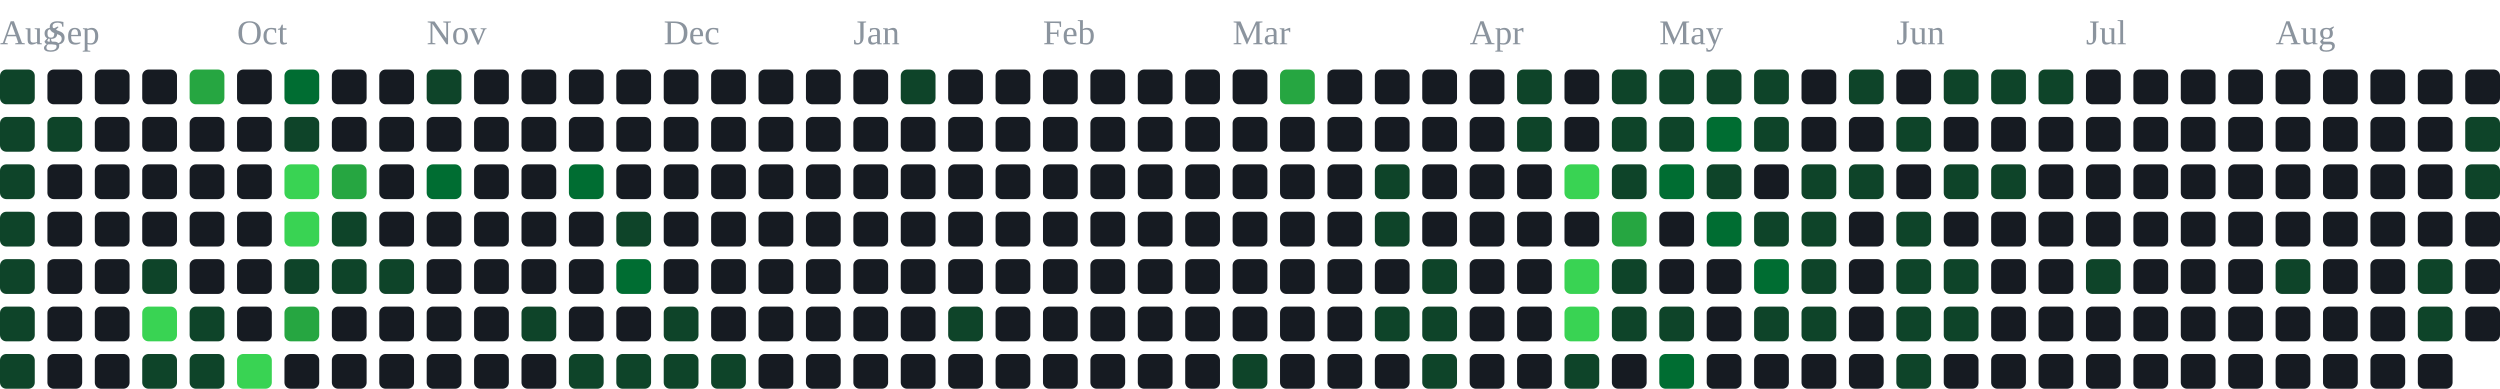
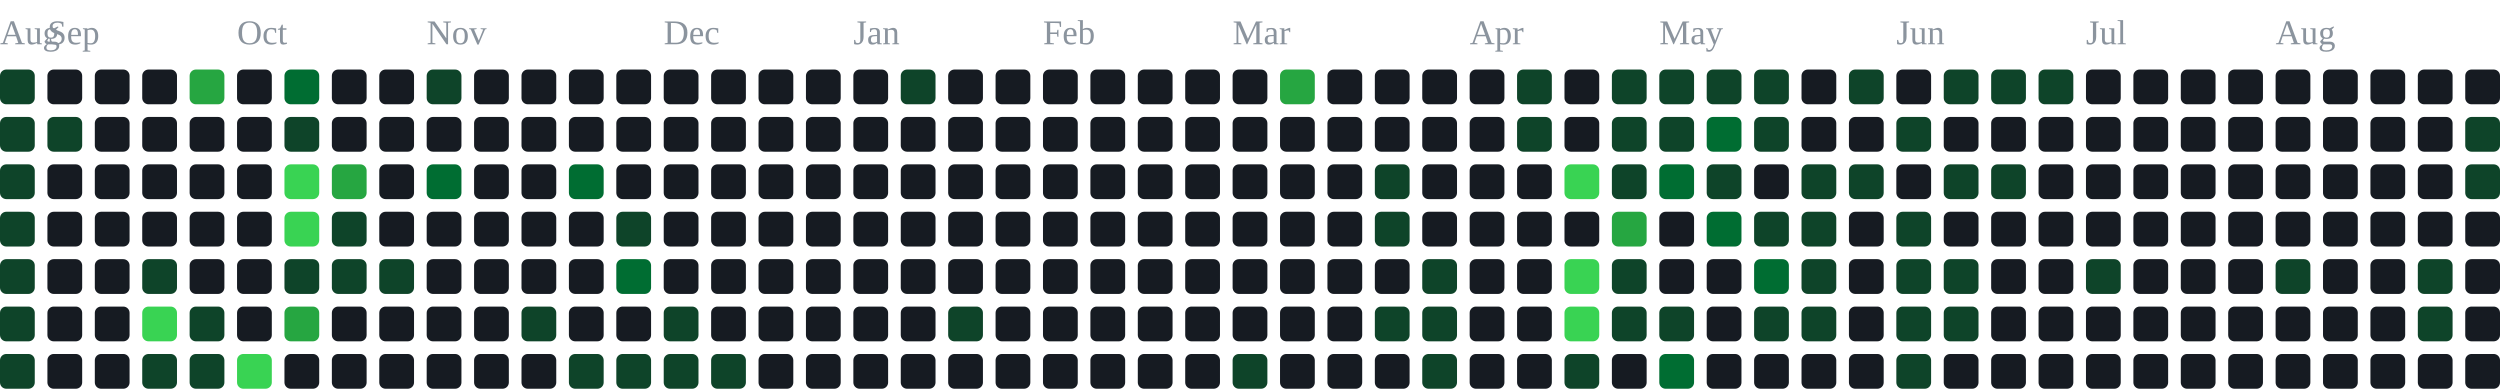
<svg xmlns="http://www.w3.org/2000/svg" width="791" height="123" viewBox="0 0 791 123" role="img" aria-label="contribution graph">
  <text x="0" y="14" font-size="11" fill="#8b949e">Aug</text>
  <text x="15" y="14" font-size="11" fill="#8b949e">Sep</text>
  <text x="75" y="14" font-size="11" fill="#8b949e">Oct</text>
  <text x="135" y="14" font-size="11" fill="#8b949e">Nov</text>
  <text x="210" y="14" font-size="11" fill="#8b949e">Dec</text>
  <text x="270" y="14" font-size="11" fill="#8b949e">Jan</text>
  <text x="330" y="14" font-size="11" fill="#8b949e">Feb</text>
  <text x="390" y="14" font-size="11" fill="#8b949e">Mar</text>
  <text x="465" y="14" font-size="11" fill="#8b949e">Apr</text>
  <text x="525" y="14" font-size="11" fill="#8b949e">May</text>
  <text x="600" y="14" font-size="11" fill="#8b949e">Jun</text>
  <text x="660" y="14" font-size="11" fill="#8b949e">Jul</text>
  <text x="720" y="14" font-size="11" fill="#8b949e">Aug</text>
  <rect x="0" y="22" width="11" height="11" rx="2" fill="#0e4429" />
  <rect x="0" y="37" width="11" height="11" rx="2" fill="#0e4429" />
  <rect x="0" y="52" width="11" height="11" rx="2" fill="#0e4429" />
  <rect x="0" y="67" width="11" height="11" rx="2" fill="#0e4429" />
  <rect x="0" y="82" width="11" height="11" rx="2" fill="#0e4429" />
  <rect x="0" y="97" width="11" height="11" rx="2" fill="#0e4429" />
  <rect x="0" y="112" width="11" height="11" rx="2" fill="#0e4429" />
  <rect x="15" y="22" width="11" height="11" rx="2" fill="#161b22" />
  <rect x="15" y="37" width="11" height="11" rx="2" fill="#0e4429" />
  <rect x="15" y="52" width="11" height="11" rx="2" fill="#161b22" />
  <rect x="15" y="67" width="11" height="11" rx="2" fill="#161b22" />
  <rect x="15" y="82" width="11" height="11" rx="2" fill="#161b22" />
  <rect x="15" y="97" width="11" height="11" rx="2" fill="#161b22" />
  <rect x="15" y="112" width="11" height="11" rx="2" fill="#161b22" />
  <rect x="30" y="22" width="11" height="11" rx="2" fill="#161b22" />
  <rect x="30" y="37" width="11" height="11" rx="2" fill="#161b22" />
  <rect x="30" y="52" width="11" height="11" rx="2" fill="#161b22" />
  <rect x="30" y="67" width="11" height="11" rx="2" fill="#161b22" />
  <rect x="30" y="82" width="11" height="11" rx="2" fill="#161b22" />
  <rect x="30" y="97" width="11" height="11" rx="2" fill="#161b22" />
  <rect x="30" y="112" width="11" height="11" rx="2" fill="#161b22" />
  <rect x="45" y="22" width="11" height="11" rx="2" fill="#161b22" />
  <rect x="45" y="37" width="11" height="11" rx="2" fill="#161b22" />
  <rect x="45" y="52" width="11" height="11" rx="2" fill="#161b22" />
  <rect x="45" y="67" width="11" height="11" rx="2" fill="#161b22" />
  <rect x="45" y="82" width="11" height="11" rx="2" fill="#0e4429" />
  <rect x="45" y="97" width="11" height="11" rx="2" fill="#39d353" />
  <rect x="45" y="112" width="11" height="11" rx="2" fill="#0e4429" />
  <rect x="60" y="22" width="11" height="11" rx="2" fill="#26a641" />
  <rect x="60" y="37" width="11" height="11" rx="2" fill="#161b22" />
  <rect x="60" y="52" width="11" height="11" rx="2" fill="#161b22" />
  <rect x="60" y="67" width="11" height="11" rx="2" fill="#161b22" />
  <rect x="60" y="82" width="11" height="11" rx="2" fill="#161b22" />
  <rect x="60" y="97" width="11" height="11" rx="2" fill="#0e4429" />
  <rect x="60" y="112" width="11" height="11" rx="2" fill="#0e4429" />
  <rect x="75" y="22" width="11" height="11" rx="2" fill="#161b22" />
  <rect x="75" y="37" width="11" height="11" rx="2" fill="#161b22" />
  <rect x="75" y="52" width="11" height="11" rx="2" fill="#161b22" />
  <rect x="75" y="67" width="11" height="11" rx="2" fill="#161b22" />
  <rect x="75" y="82" width="11" height="11" rx="2" fill="#161b22" />
  <rect x="75" y="97" width="11" height="11" rx="2" fill="#161b22" />
  <rect x="75" y="112" width="11" height="11" rx="2" fill="#39d353" />
  <rect x="90" y="22" width="11" height="11" rx="2" fill="#006d32" />
  <rect x="90" y="37" width="11" height="11" rx="2" fill="#0e4429" />
  <rect x="90" y="52" width="11" height="11" rx="2" fill="#39d353" />
  <rect x="90" y="67" width="11" height="11" rx="2" fill="#39d353" />
  <rect x="90" y="82" width="11" height="11" rx="2" fill="#0e4429" />
  <rect x="90" y="97" width="11" height="11" rx="2" fill="#26a641" />
  <rect x="90" y="112" width="11" height="11" rx="2" fill="#161b22" />
  <rect x="105" y="22" width="11" height="11" rx="2" fill="#161b22" />
  <rect x="105" y="37" width="11" height="11" rx="2" fill="#161b22" />
  <rect x="105" y="52" width="11" height="11" rx="2" fill="#26a641" />
  <rect x="105" y="67" width="11" height="11" rx="2" fill="#0e4429" />
  <rect x="105" y="82" width="11" height="11" rx="2" fill="#0e4429" />
  <rect x="105" y="97" width="11" height="11" rx="2" fill="#161b22" />
  <rect x="105" y="112" width="11" height="11" rx="2" fill="#161b22" />
  <rect x="120" y="22" width="11" height="11" rx="2" fill="#161b22" />
  <rect x="120" y="37" width="11" height="11" rx="2" fill="#161b22" />
  <rect x="120" y="52" width="11" height="11" rx="2" fill="#161b22" />
  <rect x="120" y="67" width="11" height="11" rx="2" fill="#161b22" />
  <rect x="120" y="82" width="11" height="11" rx="2" fill="#0e4429" />
  <rect x="120" y="97" width="11" height="11" rx="2" fill="#161b22" />
  <rect x="120" y="112" width="11" height="11" rx="2" fill="#161b22" />
  <rect x="135" y="22" width="11" height="11" rx="2" fill="#0e4429" />
  <rect x="135" y="37" width="11" height="11" rx="2" fill="#161b22" />
  <rect x="135" y="52" width="11" height="11" rx="2" fill="#006d32" />
  <rect x="135" y="67" width="11" height="11" rx="2" fill="#161b22" />
  <rect x="135" y="82" width="11" height="11" rx="2" fill="#161b22" />
  <rect x="135" y="97" width="11" height="11" rx="2" fill="#161b22" />
  <rect x="135" y="112" width="11" height="11" rx="2" fill="#161b22" />
  <rect x="150" y="22" width="11" height="11" rx="2" fill="#161b22" />
  <rect x="150" y="37" width="11" height="11" rx="2" fill="#161b22" />
  <rect x="150" y="52" width="11" height="11" rx="2" fill="#161b22" />
  <rect x="150" y="67" width="11" height="11" rx="2" fill="#161b22" />
  <rect x="150" y="82" width="11" height="11" rx="2" fill="#161b22" />
  <rect x="150" y="97" width="11" height="11" rx="2" fill="#161b22" />
  <rect x="150" y="112" width="11" height="11" rx="2" fill="#161b22" />
  <rect x="165" y="22" width="11" height="11" rx="2" fill="#161b22" />
  <rect x="165" y="37" width="11" height="11" rx="2" fill="#161b22" />
  <rect x="165" y="52" width="11" height="11" rx="2" fill="#161b22" />
  <rect x="165" y="67" width="11" height="11" rx="2" fill="#161b22" />
  <rect x="165" y="82" width="11" height="11" rx="2" fill="#161b22" />
  <rect x="165" y="97" width="11" height="11" rx="2" fill="#0e4429" />
  <rect x="165" y="112" width="11" height="11" rx="2" fill="#161b22" />
  <rect x="180" y="22" width="11" height="11" rx="2" fill="#161b22" />
  <rect x="180" y="37" width="11" height="11" rx="2" fill="#161b22" />
  <rect x="180" y="52" width="11" height="11" rx="2" fill="#006d32" />
  <rect x="180" y="67" width="11" height="11" rx="2" fill="#161b22" />
  <rect x="180" y="82" width="11" height="11" rx="2" fill="#161b22" />
  <rect x="180" y="97" width="11" height="11" rx="2" fill="#161b22" />
  <rect x="180" y="112" width="11" height="11" rx="2" fill="#0e4429" />
  <rect x="195" y="22" width="11" height="11" rx="2" fill="#161b22" />
  <rect x="195" y="37" width="11" height="11" rx="2" fill="#161b22" />
  <rect x="195" y="52" width="11" height="11" rx="2" fill="#161b22" />
  <rect x="195" y="67" width="11" height="11" rx="2" fill="#0e4429" />
  <rect x="195" y="82" width="11" height="11" rx="2" fill="#006d32" />
  <rect x="195" y="97" width="11" height="11" rx="2" fill="#161b22" />
  <rect x="195" y="112" width="11" height="11" rx="2" fill="#0e4429" />
  <rect x="210" y="22" width="11" height="11" rx="2" fill="#161b22" />
  <rect x="210" y="37" width="11" height="11" rx="2" fill="#161b22" />
  <rect x="210" y="52" width="11" height="11" rx="2" fill="#161b22" />
  <rect x="210" y="67" width="11" height="11" rx="2" fill="#161b22" />
  <rect x="210" y="82" width="11" height="11" rx="2" fill="#161b22" />
  <rect x="210" y="97" width="11" height="11" rx="2" fill="#0e4429" />
  <rect x="210" y="112" width="11" height="11" rx="2" fill="#0e4429" />
  <rect x="225" y="22" width="11" height="11" rx="2" fill="#161b22" />
  <rect x="225" y="37" width="11" height="11" rx="2" fill="#161b22" />
  <rect x="225" y="52" width="11" height="11" rx="2" fill="#161b22" />
  <rect x="225" y="67" width="11" height="11" rx="2" fill="#161b22" />
  <rect x="225" y="82" width="11" height="11" rx="2" fill="#161b22" />
  <rect x="225" y="97" width="11" height="11" rx="2" fill="#161b22" />
  <rect x="225" y="112" width="11" height="11" rx="2" fill="#0e4429" />
  <rect x="240" y="22" width="11" height="11" rx="2" fill="#161b22" />
  <rect x="240" y="37" width="11" height="11" rx="2" fill="#161b22" />
  <rect x="240" y="52" width="11" height="11" rx="2" fill="#161b22" />
  <rect x="240" y="67" width="11" height="11" rx="2" fill="#161b22" />
  <rect x="240" y="82" width="11" height="11" rx="2" fill="#161b22" />
  <rect x="240" y="97" width="11" height="11" rx="2" fill="#161b22" />
  <rect x="240" y="112" width="11" height="11" rx="2" fill="#161b22" />
  <rect x="255" y="22" width="11" height="11" rx="2" fill="#161b22" />
  <rect x="255" y="37" width="11" height="11" rx="2" fill="#161b22" />
  <rect x="255" y="52" width="11" height="11" rx="2" fill="#161b22" />
  <rect x="255" y="67" width="11" height="11" rx="2" fill="#161b22" />
  <rect x="255" y="82" width="11" height="11" rx="2" fill="#161b22" />
  <rect x="255" y="97" width="11" height="11" rx="2" fill="#161b22" />
  <rect x="255" y="112" width="11" height="11" rx="2" fill="#161b22" />
  <rect x="270" y="22" width="11" height="11" rx="2" fill="#161b22" />
  <rect x="270" y="37" width="11" height="11" rx="2" fill="#161b22" />
  <rect x="270" y="52" width="11" height="11" rx="2" fill="#161b22" />
  <rect x="270" y="67" width="11" height="11" rx="2" fill="#161b22" />
  <rect x="270" y="82" width="11" height="11" rx="2" fill="#161b22" />
  <rect x="270" y="97" width="11" height="11" rx="2" fill="#161b22" />
  <rect x="270" y="112" width="11" height="11" rx="2" fill="#161b22" />
  <rect x="285" y="22" width="11" height="11" rx="2" fill="#0e4429" />
  <rect x="285" y="37" width="11" height="11" rx="2" fill="#161b22" />
  <rect x="285" y="52" width="11" height="11" rx="2" fill="#161b22" />
  <rect x="285" y="67" width="11" height="11" rx="2" fill="#161b22" />
  <rect x="285" y="82" width="11" height="11" rx="2" fill="#161b22" />
  <rect x="285" y="97" width="11" height="11" rx="2" fill="#161b22" />
  <rect x="285" y="112" width="11" height="11" rx="2" fill="#161b22" />
  <rect x="300" y="22" width="11" height="11" rx="2" fill="#161b22" />
  <rect x="300" y="37" width="11" height="11" rx="2" fill="#161b22" />
  <rect x="300" y="52" width="11" height="11" rx="2" fill="#161b22" />
  <rect x="300" y="67" width="11" height="11" rx="2" fill="#161b22" />
  <rect x="300" y="82" width="11" height="11" rx="2" fill="#161b22" />
  <rect x="300" y="97" width="11" height="11" rx="2" fill="#0e4429" />
  <rect x="300" y="112" width="11" height="11" rx="2" fill="#161b22" />
  <rect x="315" y="22" width="11" height="11" rx="2" fill="#161b22" />
  <rect x="315" y="37" width="11" height="11" rx="2" fill="#161b22" />
  <rect x="315" y="52" width="11" height="11" rx="2" fill="#161b22" />
  <rect x="315" y="67" width="11" height="11" rx="2" fill="#161b22" />
  <rect x="315" y="82" width="11" height="11" rx="2" fill="#161b22" />
  <rect x="315" y="97" width="11" height="11" rx="2" fill="#161b22" />
  <rect x="315" y="112" width="11" height="11" rx="2" fill="#161b22" />
  <rect x="330" y="22" width="11" height="11" rx="2" fill="#161b22" />
  <rect x="330" y="37" width="11" height="11" rx="2" fill="#161b22" />
  <rect x="330" y="52" width="11" height="11" rx="2" fill="#161b22" />
  <rect x="330" y="67" width="11" height="11" rx="2" fill="#161b22" />
  <rect x="330" y="82" width="11" height="11" rx="2" fill="#161b22" />
  <rect x="330" y="97" width="11" height="11" rx="2" fill="#161b22" />
  <rect x="330" y="112" width="11" height="11" rx="2" fill="#161b22" />
  <rect x="345" y="22" width="11" height="11" rx="2" fill="#161b22" />
  <rect x="345" y="37" width="11" height="11" rx="2" fill="#161b22" />
  <rect x="345" y="52" width="11" height="11" rx="2" fill="#161b22" />
  <rect x="345" y="67" width="11" height="11" rx="2" fill="#161b22" />
  <rect x="345" y="82" width="11" height="11" rx="2" fill="#161b22" />
  <rect x="345" y="97" width="11" height="11" rx="2" fill="#161b22" />
  <rect x="345" y="112" width="11" height="11" rx="2" fill="#161b22" />
  <rect x="360" y="22" width="11" height="11" rx="2" fill="#161b22" />
  <rect x="360" y="37" width="11" height="11" rx="2" fill="#161b22" />
  <rect x="360" y="52" width="11" height="11" rx="2" fill="#161b22" />
  <rect x="360" y="67" width="11" height="11" rx="2" fill="#161b22" />
  <rect x="360" y="82" width="11" height="11" rx="2" fill="#161b22" />
  <rect x="360" y="97" width="11" height="11" rx="2" fill="#161b22" />
  <rect x="360" y="112" width="11" height="11" rx="2" fill="#161b22" />
  <rect x="375" y="22" width="11" height="11" rx="2" fill="#161b22" />
  <rect x="375" y="37" width="11" height="11" rx="2" fill="#161b22" />
  <rect x="375" y="52" width="11" height="11" rx="2" fill="#161b22" />
  <rect x="375" y="67" width="11" height="11" rx="2" fill="#161b22" />
  <rect x="375" y="82" width="11" height="11" rx="2" fill="#161b22" />
  <rect x="375" y="97" width="11" height="11" rx="2" fill="#161b22" />
  <rect x="375" y="112" width="11" height="11" rx="2" fill="#161b22" />
  <rect x="390" y="22" width="11" height="11" rx="2" fill="#161b22" />
  <rect x="390" y="37" width="11" height="11" rx="2" fill="#161b22" />
  <rect x="390" y="52" width="11" height="11" rx="2" fill="#161b22" />
  <rect x="390" y="67" width="11" height="11" rx="2" fill="#161b22" />
  <rect x="390" y="82" width="11" height="11" rx="2" fill="#161b22" />
  <rect x="390" y="97" width="11" height="11" rx="2" fill="#161b22" />
  <rect x="390" y="112" width="11" height="11" rx="2" fill="#0e4429" />
  <rect x="405" y="22" width="11" height="11" rx="2" fill="#26a641" />
  <rect x="405" y="37" width="11" height="11" rx="2" fill="#161b22" />
  <rect x="405" y="52" width="11" height="11" rx="2" fill="#161b22" />
  <rect x="405" y="67" width="11" height="11" rx="2" fill="#161b22" />
  <rect x="405" y="82" width="11" height="11" rx="2" fill="#161b22" />
  <rect x="405" y="97" width="11" height="11" rx="2" fill="#161b22" />
  <rect x="405" y="112" width="11" height="11" rx="2" fill="#161b22" />
  <rect x="420" y="22" width="11" height="11" rx="2" fill="#161b22" />
  <rect x="420" y="37" width="11" height="11" rx="2" fill="#161b22" />
  <rect x="420" y="52" width="11" height="11" rx="2" fill="#161b22" />
  <rect x="420" y="67" width="11" height="11" rx="2" fill="#161b22" />
  <rect x="420" y="82" width="11" height="11" rx="2" fill="#161b22" />
  <rect x="420" y="97" width="11" height="11" rx="2" fill="#161b22" />
  <rect x="420" y="112" width="11" height="11" rx="2" fill="#161b22" />
  <rect x="435" y="22" width="11" height="11" rx="2" fill="#161b22" />
  <rect x="435" y="37" width="11" height="11" rx="2" fill="#161b22" />
  <rect x="435" y="52" width="11" height="11" rx="2" fill="#0e4429" />
  <rect x="435" y="67" width="11" height="11" rx="2" fill="#0e4429" />
  <rect x="435" y="82" width="11" height="11" rx="2" fill="#161b22" />
  <rect x="435" y="97" width="11" height="11" rx="2" fill="#0e4429" />
  <rect x="435" y="112" width="11" height="11" rx="2" fill="#161b22" />
  <rect x="450" y="22" width="11" height="11" rx="2" fill="#161b22" />
  <rect x="450" y="37" width="11" height="11" rx="2" fill="#161b22" />
  <rect x="450" y="52" width="11" height="11" rx="2" fill="#161b22" />
  <rect x="450" y="67" width="11" height="11" rx="2" fill="#161b22" />
  <rect x="450" y="82" width="11" height="11" rx="2" fill="#0e4429" />
  <rect x="450" y="97" width="11" height="11" rx="2" fill="#0e4429" />
  <rect x="450" y="112" width="11" height="11" rx="2" fill="#0e4429" />
  <rect x="465" y="22" width="11" height="11" rx="2" fill="#161b22" />
  <rect x="465" y="37" width="11" height="11" rx="2" fill="#161b22" />
  <rect x="465" y="52" width="11" height="11" rx="2" fill="#161b22" />
  <rect x="465" y="67" width="11" height="11" rx="2" fill="#161b22" />
  <rect x="465" y="82" width="11" height="11" rx="2" fill="#161b22" />
  <rect x="465" y="97" width="11" height="11" rx="2" fill="#161b22" />
  <rect x="465" y="112" width="11" height="11" rx="2" fill="#161b22" />
  <rect x="480" y="22" width="11" height="11" rx="2" fill="#0e4429" />
  <rect x="480" y="37" width="11" height="11" rx="2" fill="#0e4429" />
  <rect x="480" y="52" width="11" height="11" rx="2" fill="#161b22" />
  <rect x="480" y="67" width="11" height="11" rx="2" fill="#161b22" />
  <rect x="480" y="82" width="11" height="11" rx="2" fill="#161b22" />
  <rect x="480" y="97" width="11" height="11" rx="2" fill="#161b22" />
  <rect x="480" y="112" width="11" height="11" rx="2" fill="#161b22" />
  <rect x="495" y="22" width="11" height="11" rx="2" fill="#161b22" />
  <rect x="495" y="37" width="11" height="11" rx="2" fill="#161b22" />
  <rect x="495" y="52" width="11" height="11" rx="2" fill="#39d353" />
  <rect x="495" y="67" width="11" height="11" rx="2" fill="#161b22" />
  <rect x="495" y="82" width="11" height="11" rx="2" fill="#39d353" />
  <rect x="495" y="97" width="11" height="11" rx="2" fill="#39d353" />
  <rect x="495" y="112" width="11" height="11" rx="2" fill="#0e4429" />
  <rect x="510" y="22" width="11" height="11" rx="2" fill="#0e4429" />
  <rect x="510" y="37" width="11" height="11" rx="2" fill="#0e4429" />
  <rect x="510" y="52" width="11" height="11" rx="2" fill="#0e4429" />
  <rect x="510" y="67" width="11" height="11" rx="2" fill="#26a641" />
  <rect x="510" y="82" width="11" height="11" rx="2" fill="#0e4429" />
  <rect x="510" y="97" width="11" height="11" rx="2" fill="#0e4429" />
  <rect x="510" y="112" width="11" height="11" rx="2" fill="#161b22" />
  <rect x="525" y="22" width="11" height="11" rx="2" fill="#0e4429" />
  <rect x="525" y="37" width="11" height="11" rx="2" fill="#0e4429" />
  <rect x="525" y="52" width="11" height="11" rx="2" fill="#006d32" />
  <rect x="525" y="67" width="11" height="11" rx="2" fill="#161b22" />
  <rect x="525" y="82" width="11" height="11" rx="2" fill="#161b22" />
  <rect x="525" y="97" width="11" height="11" rx="2" fill="#0e4429" />
  <rect x="525" y="112" width="11" height="11" rx="2" fill="#006d32" />
  <rect x="540" y="22" width="11" height="11" rx="2" fill="#0e4429" />
  <rect x="540" y="37" width="11" height="11" rx="2" fill="#006d32" />
  <rect x="540" y="52" width="11" height="11" rx="2" fill="#0e4429" />
  <rect x="540" y="67" width="11" height="11" rx="2" fill="#006d32" />
  <rect x="540" y="82" width="11" height="11" rx="2" fill="#161b22" />
  <rect x="540" y="97" width="11" height="11" rx="2" fill="#161b22" />
  <rect x="540" y="112" width="11" height="11" rx="2" fill="#161b22" />
  <rect x="555" y="22" width="11" height="11" rx="2" fill="#0e4429" />
  <rect x="555" y="37" width="11" height="11" rx="2" fill="#0e4429" />
  <rect x="555" y="52" width="11" height="11" rx="2" fill="#161b22" />
  <rect x="555" y="67" width="11" height="11" rx="2" fill="#0e4429" />
  <rect x="555" y="82" width="11" height="11" rx="2" fill="#006d32" />
  <rect x="555" y="97" width="11" height="11" rx="2" fill="#0e4429" />
  <rect x="555" y="112" width="11" height="11" rx="2" fill="#161b22" />
  <rect x="570" y="22" width="11" height="11" rx="2" fill="#161b22" />
  <rect x="570" y="37" width="11" height="11" rx="2" fill="#161b22" />
  <rect x="570" y="52" width="11" height="11" rx="2" fill="#0e4429" />
  <rect x="570" y="67" width="11" height="11" rx="2" fill="#0e4429" />
  <rect x="570" y="82" width="11" height="11" rx="2" fill="#0e4429" />
  <rect x="570" y="97" width="11" height="11" rx="2" fill="#0e4429" />
  <rect x="570" y="112" width="11" height="11" rx="2" fill="#161b22" />
  <rect x="585" y="22" width="11" height="11" rx="2" fill="#0e4429" />
  <rect x="585" y="37" width="11" height="11" rx="2" fill="#161b22" />
  <rect x="585" y="52" width="11" height="11" rx="2" fill="#0e4429" />
  <rect x="585" y="67" width="11" height="11" rx="2" fill="#161b22" />
  <rect x="585" y="82" width="11" height="11" rx="2" fill="#161b22" />
  <rect x="585" y="97" width="11" height="11" rx="2" fill="#161b22" />
  <rect x="585" y="112" width="11" height="11" rx="2" fill="#161b22" />
  <rect x="600" y="22" width="11" height="11" rx="2" fill="#161b22" />
  <rect x="600" y="37" width="11" height="11" rx="2" fill="#0e4429" />
  <rect x="600" y="52" width="11" height="11" rx="2" fill="#161b22" />
  <rect x="600" y="67" width="11" height="11" rx="2" fill="#0e4429" />
  <rect x="600" y="82" width="11" height="11" rx="2" fill="#0e4429" />
  <rect x="600" y="97" width="11" height="11" rx="2" fill="#0e4429" />
  <rect x="600" y="112" width="11" height="11" rx="2" fill="#0e4429" />
  <rect x="615" y="22" width="11" height="11" rx="2" fill="#0e4429" />
  <rect x="615" y="37" width="11" height="11" rx="2" fill="#161b22" />
  <rect x="615" y="52" width="11" height="11" rx="2" fill="#0e4429" />
  <rect x="615" y="67" width="11" height="11" rx="2" fill="#161b22" />
  <rect x="615" y="82" width="11" height="11" rx="2" fill="#0e4429" />
  <rect x="615" y="97" width="11" height="11" rx="2" fill="#0e4429" />
  <rect x="615" y="112" width="11" height="11" rx="2" fill="#161b22" />
  <rect x="630" y="22" width="11" height="11" rx="2" fill="#0e4429" />
  <rect x="630" y="37" width="11" height="11" rx="2" fill="#161b22" />
  <rect x="630" y="52" width="11" height="11" rx="2" fill="#0e4429" />
  <rect x="630" y="67" width="11" height="11" rx="2" fill="#161b22" />
  <rect x="630" y="82" width="11" height="11" rx="2" fill="#161b22" />
  <rect x="630" y="97" width="11" height="11" rx="2" fill="#161b22" />
  <rect x="630" y="112" width="11" height="11" rx="2" fill="#161b22" />
  <rect x="645" y="22" width="11" height="11" rx="2" fill="#0e4429" />
  <rect x="645" y="37" width="11" height="11" rx="2" fill="#161b22" />
  <rect x="645" y="52" width="11" height="11" rx="2" fill="#161b22" />
  <rect x="645" y="67" width="11" height="11" rx="2" fill="#161b22" />
  <rect x="645" y="82" width="11" height="11" rx="2" fill="#161b22" />
  <rect x="645" y="97" width="11" height="11" rx="2" fill="#161b22" />
  <rect x="645" y="112" width="11" height="11" rx="2" fill="#161b22" />
  <rect x="660" y="22" width="11" height="11" rx="2" fill="#161b22" />
  <rect x="660" y="37" width="11" height="11" rx="2" fill="#161b22" />
  <rect x="660" y="52" width="11" height="11" rx="2" fill="#161b22" />
  <rect x="660" y="67" width="11" height="11" rx="2" fill="#161b22" />
  <rect x="660" y="82" width="11" height="11" rx="2" fill="#0e4429" />
  <rect x="660" y="97" width="11" height="11" rx="2" fill="#161b22" />
  <rect x="660" y="112" width="11" height="11" rx="2" fill="#161b22" />
  <rect x="675" y="22" width="11" height="11" rx="2" fill="#161b22" />
  <rect x="675" y="37" width="11" height="11" rx="2" fill="#161b22" />
  <rect x="675" y="52" width="11" height="11" rx="2" fill="#161b22" />
  <rect x="675" y="67" width="11" height="11" rx="2" fill="#161b22" />
  <rect x="675" y="82" width="11" height="11" rx="2" fill="#161b22" />
  <rect x="675" y="97" width="11" height="11" rx="2" fill="#161b22" />
  <rect x="675" y="112" width="11" height="11" rx="2" fill="#161b22" />
  <rect x="690" y="22" width="11" height="11" rx="2" fill="#161b22" />
  <rect x="690" y="37" width="11" height="11" rx="2" fill="#161b22" />
  <rect x="690" y="52" width="11" height="11" rx="2" fill="#161b22" />
  <rect x="690" y="67" width="11" height="11" rx="2" fill="#161b22" />
  <rect x="690" y="82" width="11" height="11" rx="2" fill="#161b22" />
  <rect x="690" y="97" width="11" height="11" rx="2" fill="#161b22" />
  <rect x="690" y="112" width="11" height="11" rx="2" fill="#161b22" />
  <rect x="705" y="22" width="11" height="11" rx="2" fill="#161b22" />
  <rect x="705" y="37" width="11" height="11" rx="2" fill="#161b22" />
  <rect x="705" y="52" width="11" height="11" rx="2" fill="#161b22" />
  <rect x="705" y="67" width="11" height="11" rx="2" fill="#161b22" />
  <rect x="705" y="82" width="11" height="11" rx="2" fill="#161b22" />
  <rect x="705" y="97" width="11" height="11" rx="2" fill="#161b22" />
  <rect x="705" y="112" width="11" height="11" rx="2" fill="#161b22" />
  <rect x="720" y="22" width="11" height="11" rx="2" fill="#161b22" />
  <rect x="720" y="37" width="11" height="11" rx="2" fill="#161b22" />
  <rect x="720" y="52" width="11" height="11" rx="2" fill="#161b22" />
  <rect x="720" y="67" width="11" height="11" rx="2" fill="#161b22" />
  <rect x="720" y="82" width="11" height="11" rx="2" fill="#0e4429" />
  <rect x="720" y="97" width="11" height="11" rx="2" fill="#161b22" />
  <rect x="720" y="112" width="11" height="11" rx="2" fill="#161b22" />
  <rect x="735" y="22" width="11" height="11" rx="2" fill="#161b22" />
  <rect x="735" y="37" width="11" height="11" rx="2" fill="#161b22" />
  <rect x="735" y="52" width="11" height="11" rx="2" fill="#161b22" />
  <rect x="735" y="67" width="11" height="11" rx="2" fill="#161b22" />
  <rect x="735" y="82" width="11" height="11" rx="2" fill="#161b22" />
  <rect x="735" y="97" width="11" height="11" rx="2" fill="#161b22" />
  <rect x="735" y="112" width="11" height="11" rx="2" fill="#161b22" />
  <rect x="750" y="22" width="11" height="11" rx="2" fill="#161b22" />
  <rect x="750" y="37" width="11" height="11" rx="2" fill="#161b22" />
  <rect x="750" y="52" width="11" height="11" rx="2" fill="#161b22" />
  <rect x="750" y="67" width="11" height="11" rx="2" fill="#161b22" />
  <rect x="750" y="82" width="11" height="11" rx="2" fill="#161b22" />
  <rect x="750" y="97" width="11" height="11" rx="2" fill="#161b22" />
  <rect x="750" y="112" width="11" height="11" rx="2" fill="#161b22" />
  <rect x="765" y="22" width="11" height="11" rx="2" fill="#161b22" />
  <rect x="765" y="37" width="11" height="11" rx="2" fill="#161b22" />
  <rect x="765" y="52" width="11" height="11" rx="2" fill="#161b22" />
  <rect x="765" y="67" width="11" height="11" rx="2" fill="#161b22" />
  <rect x="765" y="82" width="11" height="11" rx="2" fill="#0e4429" />
  <rect x="765" y="97" width="11" height="11" rx="2" fill="#0e4429" />
  <rect x="765" y="112" width="11" height="11" rx="2" fill="#161b22" />
  <rect x="780" y="22" width="11" height="11" rx="2" fill="#161b22" />
  <rect x="780" y="37" width="11" height="11" rx="2" fill="#0e4429" />
  <rect x="780" y="52" width="11" height="11" rx="2" fill="#0e4429" />
  <rect x="780" y="67" width="11" height="11" rx="2" fill="#161b22" />
  <rect x="780" y="82" width="11" height="11" rx="2" fill="#161b22" />
  <rect x="780" y="97" width="11" height="11" rx="2" fill="#161b22" />
+   <rect x="780" y="112" width="11" height="11" rx="2" fill="#161b22" />
</svg>
